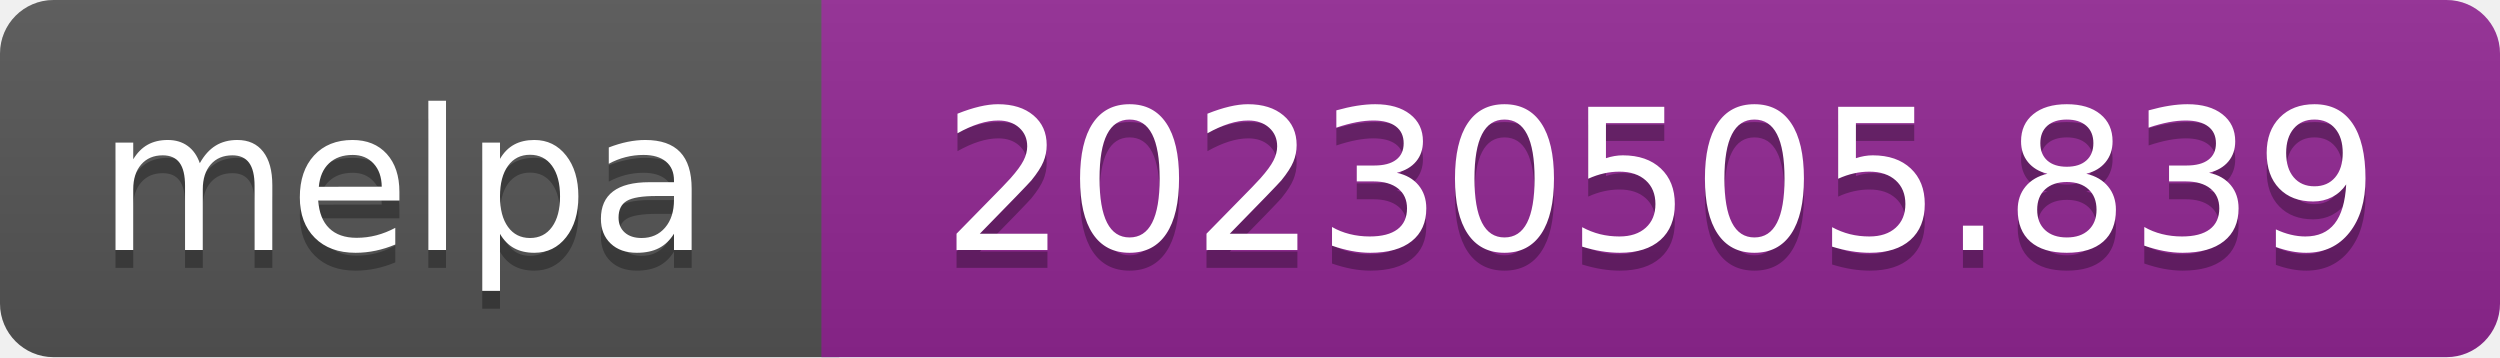
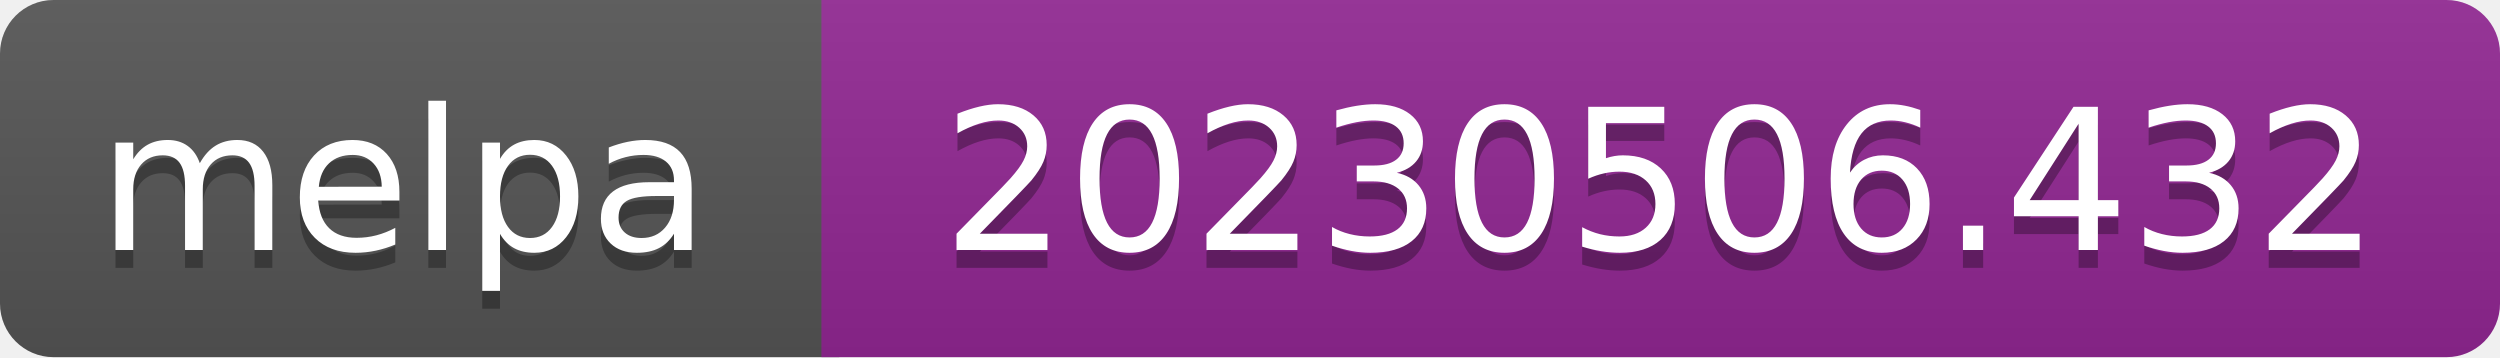
- <svg xmlns="http://www.w3.org/2000/svg" width="140" height="20" role="img" aria-label="melpa: 20230505.839">
+ <svg xmlns="http://www.w3.org/2000/svg" width="140" height="20" role="img" aria-label="melpa: 20230506.432">
  <linearGradient id="s" x2="0" y2="100%">
    <stop offset="0" stop-color="#bbb" stop-opacity=".1" />
    <stop offset="1" stop-opacity=".1" />
  </linearGradient>
  <clipPath id="r">
    <rect width="140" height="20" rx="3" fill="#fff" />
  </clipPath>
  <g clip-path="url(#r)">
    <rect width="47" height="20" fill="#555" />
    <rect x="46" width="140" height="20" fill="#922793" />
    <rect width="140" height="20" fill="url(#s)" />
  </g>
  <g fill="#fff" text-anchor="middle" font-family="Verdana,Geneva,DejaVu Sans,sans-serif" font-size="110" text-rendering="geometricPrecision">
    <text aria-hidden="true" x="226" y="150" fill="#010101" fill-opacity=".3" transform="scale(.1)" textLength="343">melpa</text>
    <text x="226" y="140" transform="scale(.1)" fill="#fff" textLength="343">melpa</text>
-     <text aria-hidden="true" x="930" y="150" fill="#010101" fill-opacity=".3" transform="scale(.1)" textLength="805">20230505.839</text>
-     <text x="930" y="140" transform="scale(.1)" fill="#fff" textLength="805">20230505.839</text>
+     <text aria-hidden="true" x="930" y="150" fill="#010101" fill-opacity=".3" transform="scale(.1)" textLength="805">20230506.432</text>
+     <text x="930" y="140" transform="scale(.1)" fill="#fff" textLength="805">20230506.432</text>
  </g>
</svg>
